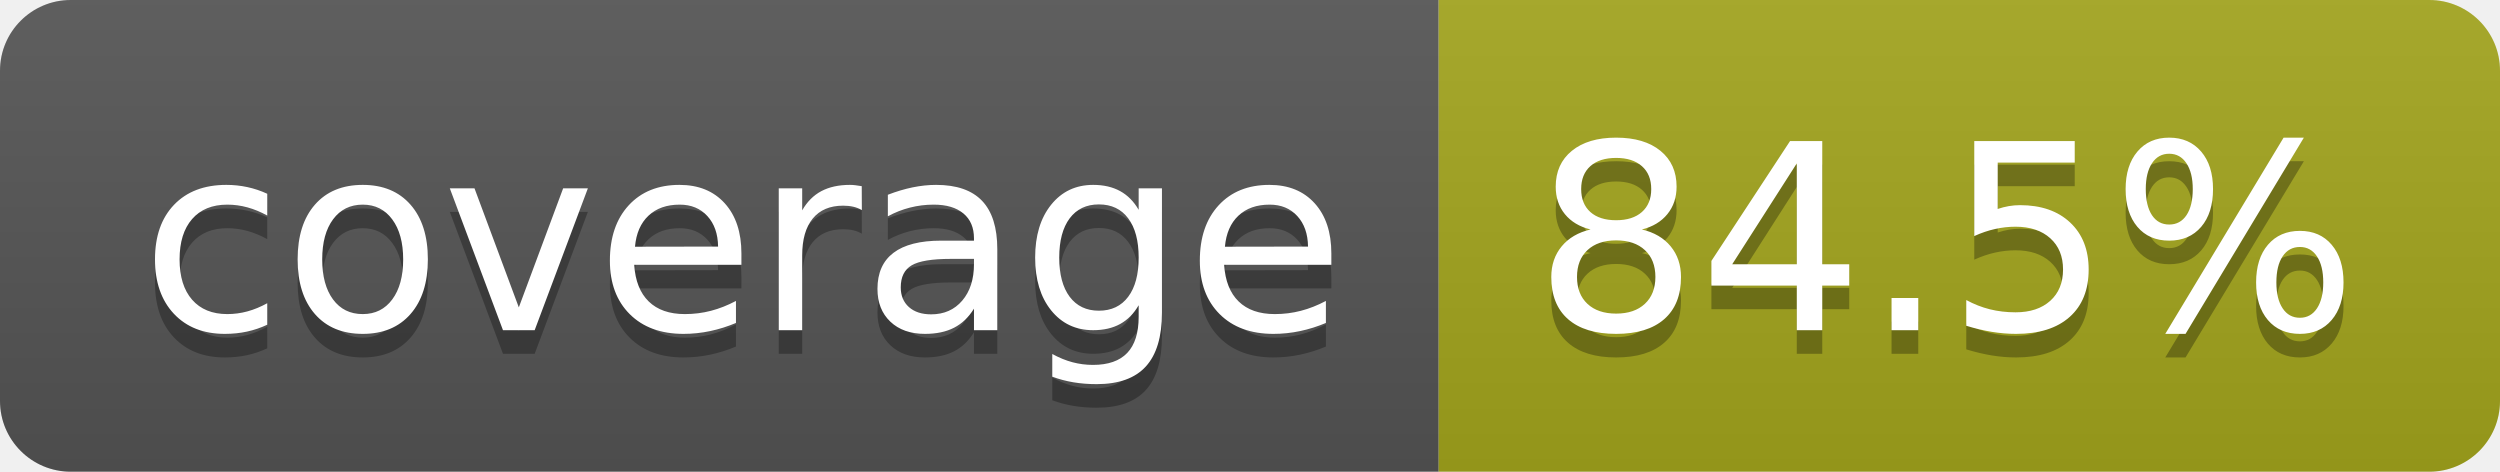
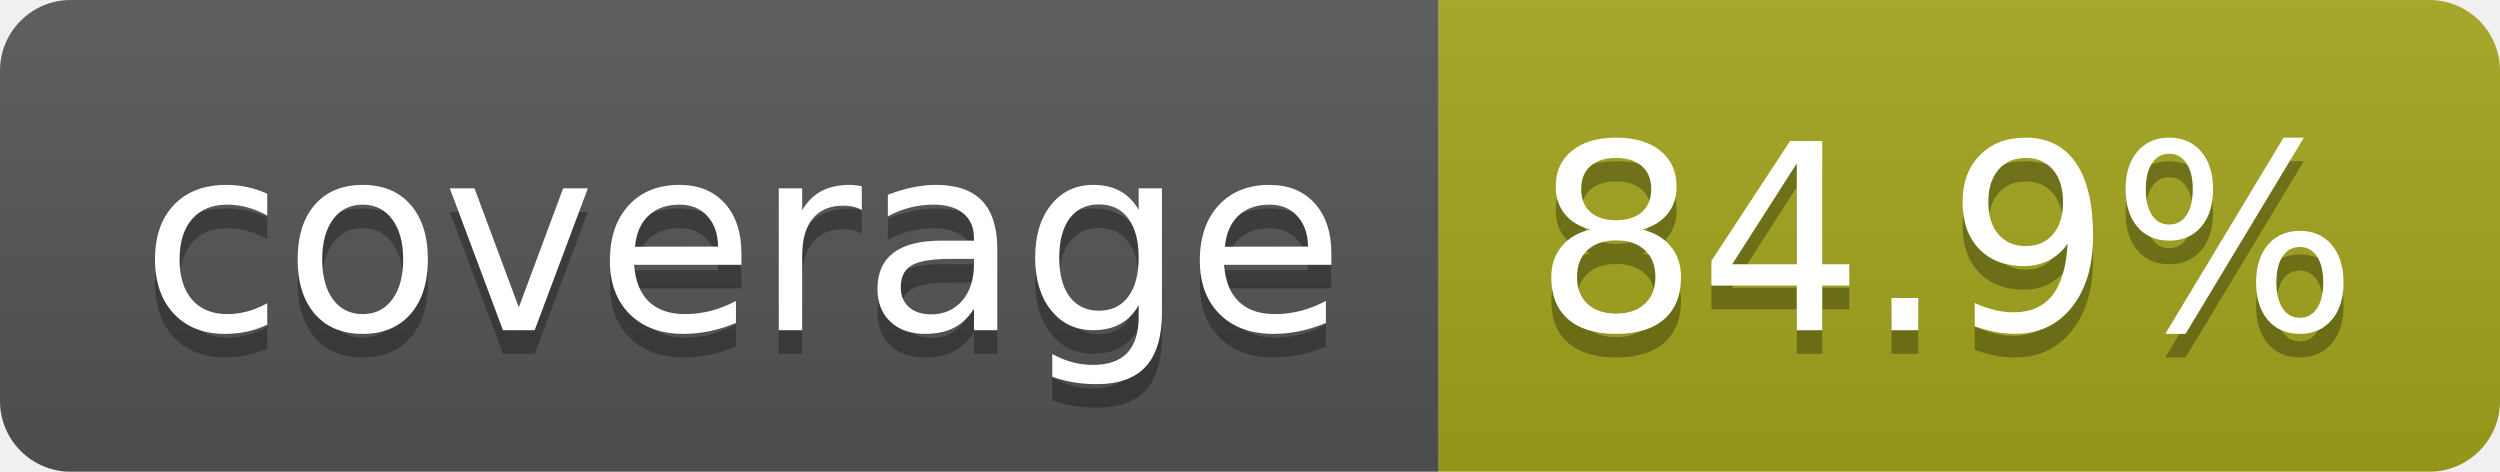
- <svg xmlns="http://www.w3.org/2000/svg" width="106" height="20" role="img" aria-label="coverage: 84.5%">
+ <svg xmlns="http://www.w3.org/2000/svg" width="106" height="20" role="img" aria-label="coverage: 84.9%">
  <linearGradient id="s" x2="0" y2="100%">
    <stop offset="0" stop-color="#bbb" stop-opacity=".1" />
    <stop offset="1" stop-opacity=".1" />
  </linearGradient>
  <clipPath id="r">
    <rect width="106" height="20" rx="3" fill="#fff" />
  </clipPath>
  <g clip-path="url(#r)">
    <rect width="61" height="20" fill="#555" />
    <rect x="61" width="45" height="20" fill="#a4a61d" />
    <rect width="106" height="20" fill="url(#s)" />
  </g>
  <g fill="#fff" text-anchor="middle" font-family="Verdana,Geneva,DejaVu Sans,sans-serif" text-rendering="geometricPrecision" font-size="110">
    <text aria-hidden="true" x="315" y="150" fill="#010101" fill-opacity=".3" transform="scale(.1)" textLength="510">coverage</text>
    <text x="315" y="140" transform="scale(.1)" fill="#fff" textLength="510">coverage</text>
-     <text aria-hidden="true" x="825" y="150" fill="#010101" fill-opacity=".3" transform="scale(.1)" textLength="350">84.5%</text>
-     <text x="825" y="140" transform="scale(.1)" fill="#fff" textLength="350">84.5%</text>
+     <text aria-hidden="true" x="825" y="150" fill="#010101" fill-opacity=".3" transform="scale(.1)" textLength="350">84.9%</text>
+     <text x="825" y="140" transform="scale(.1)" fill="#fff" textLength="350">84.9%</text>
  </g>
</svg>
